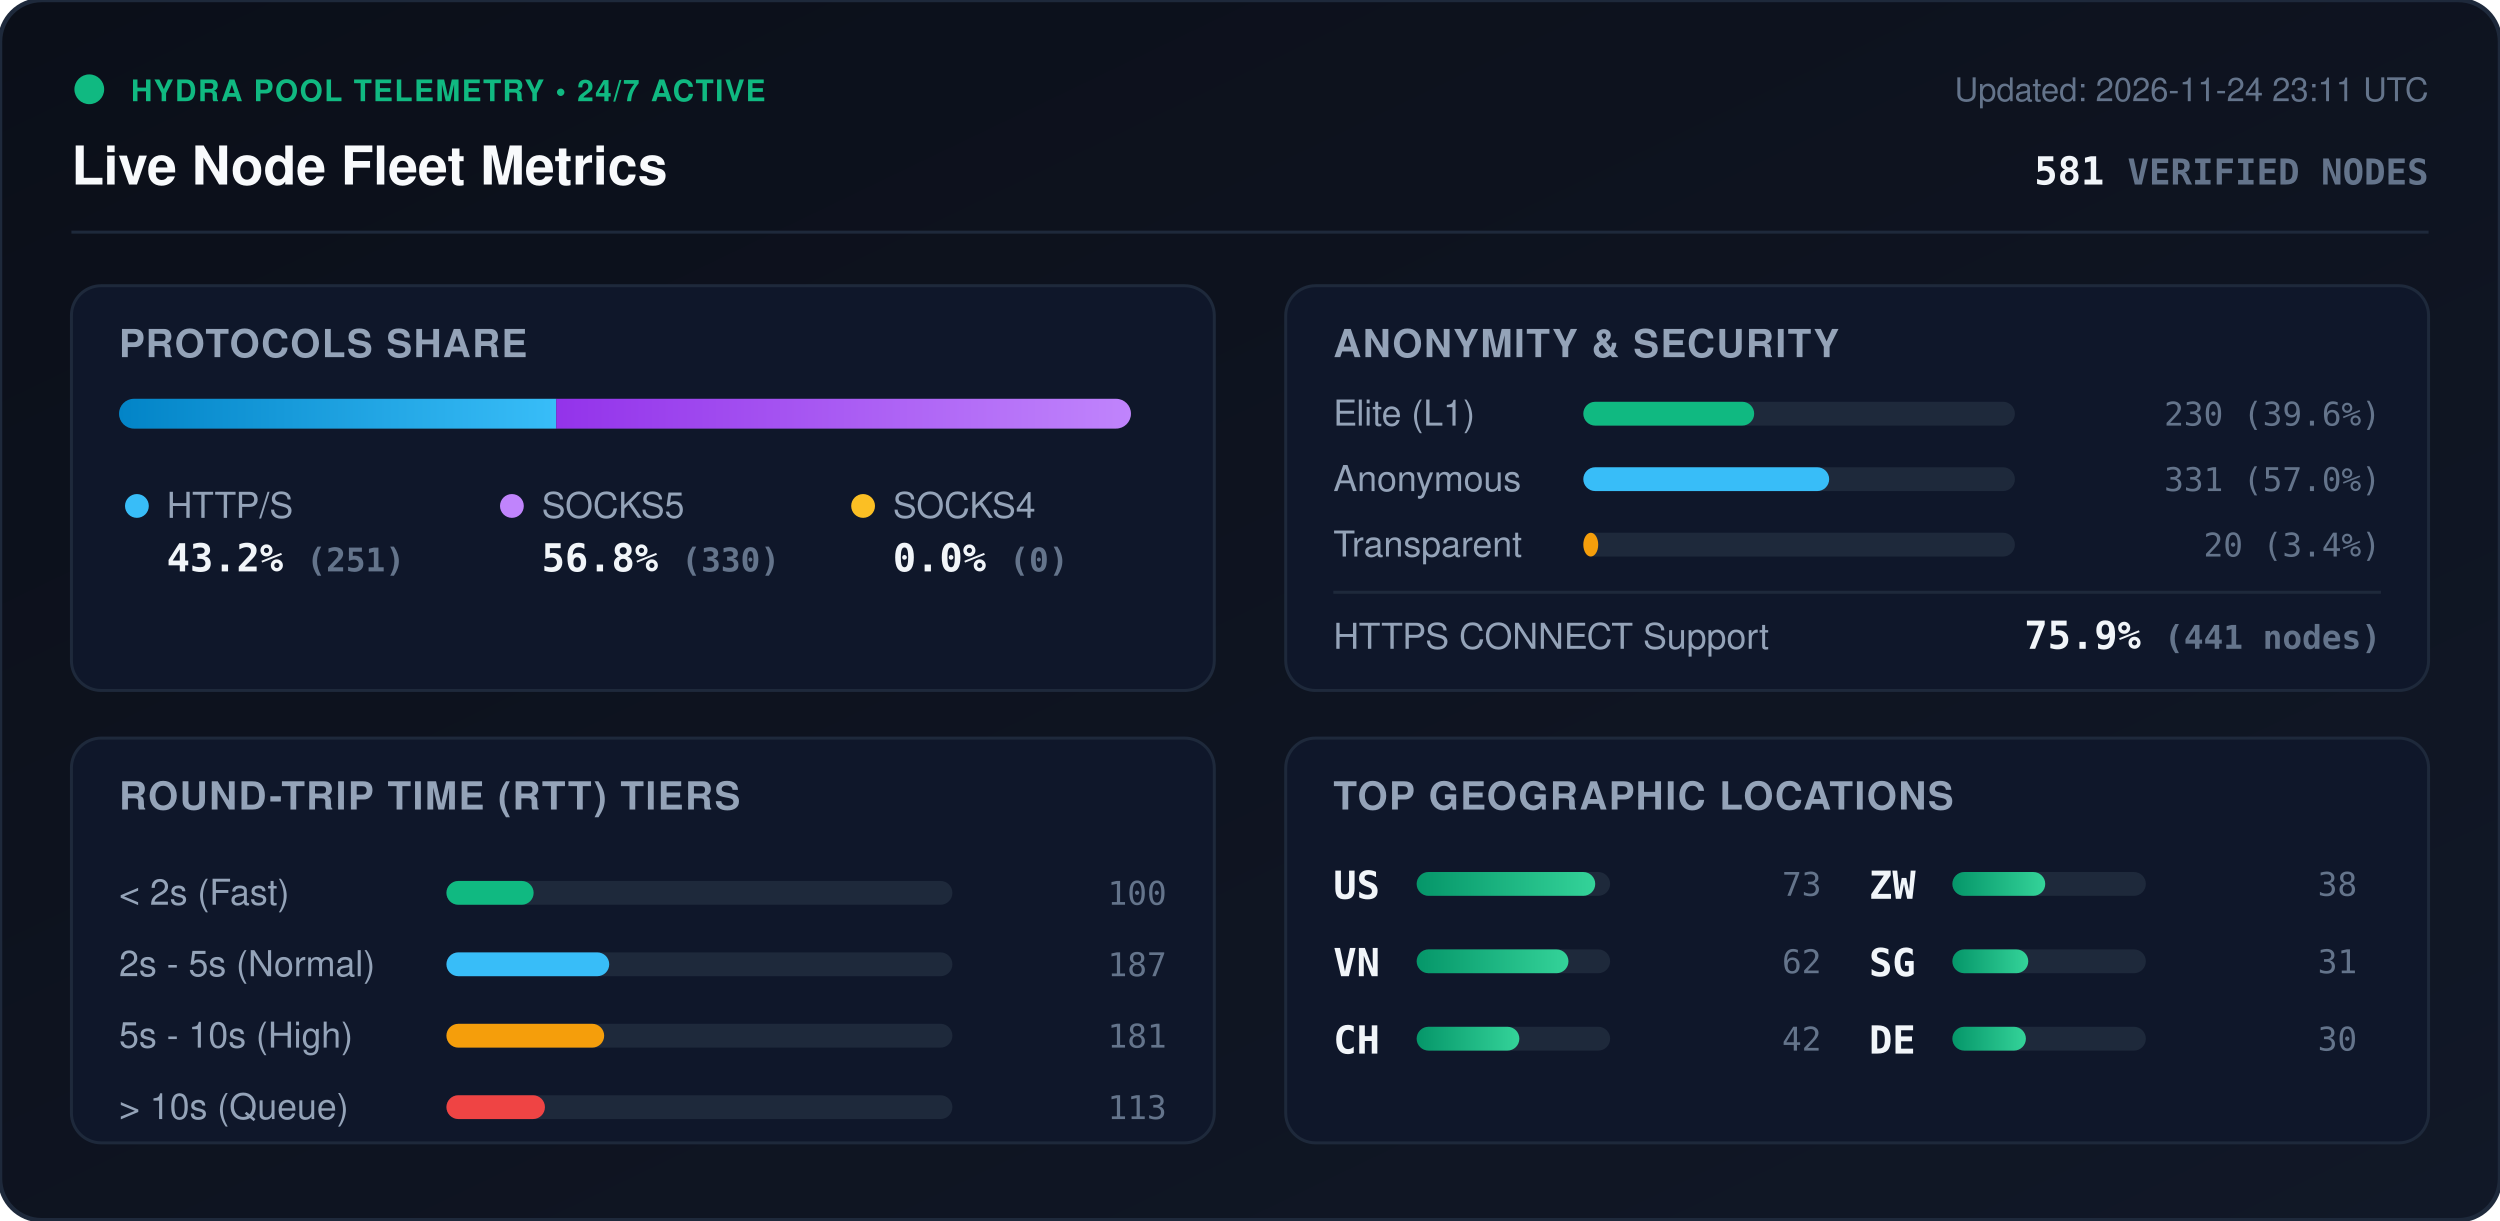
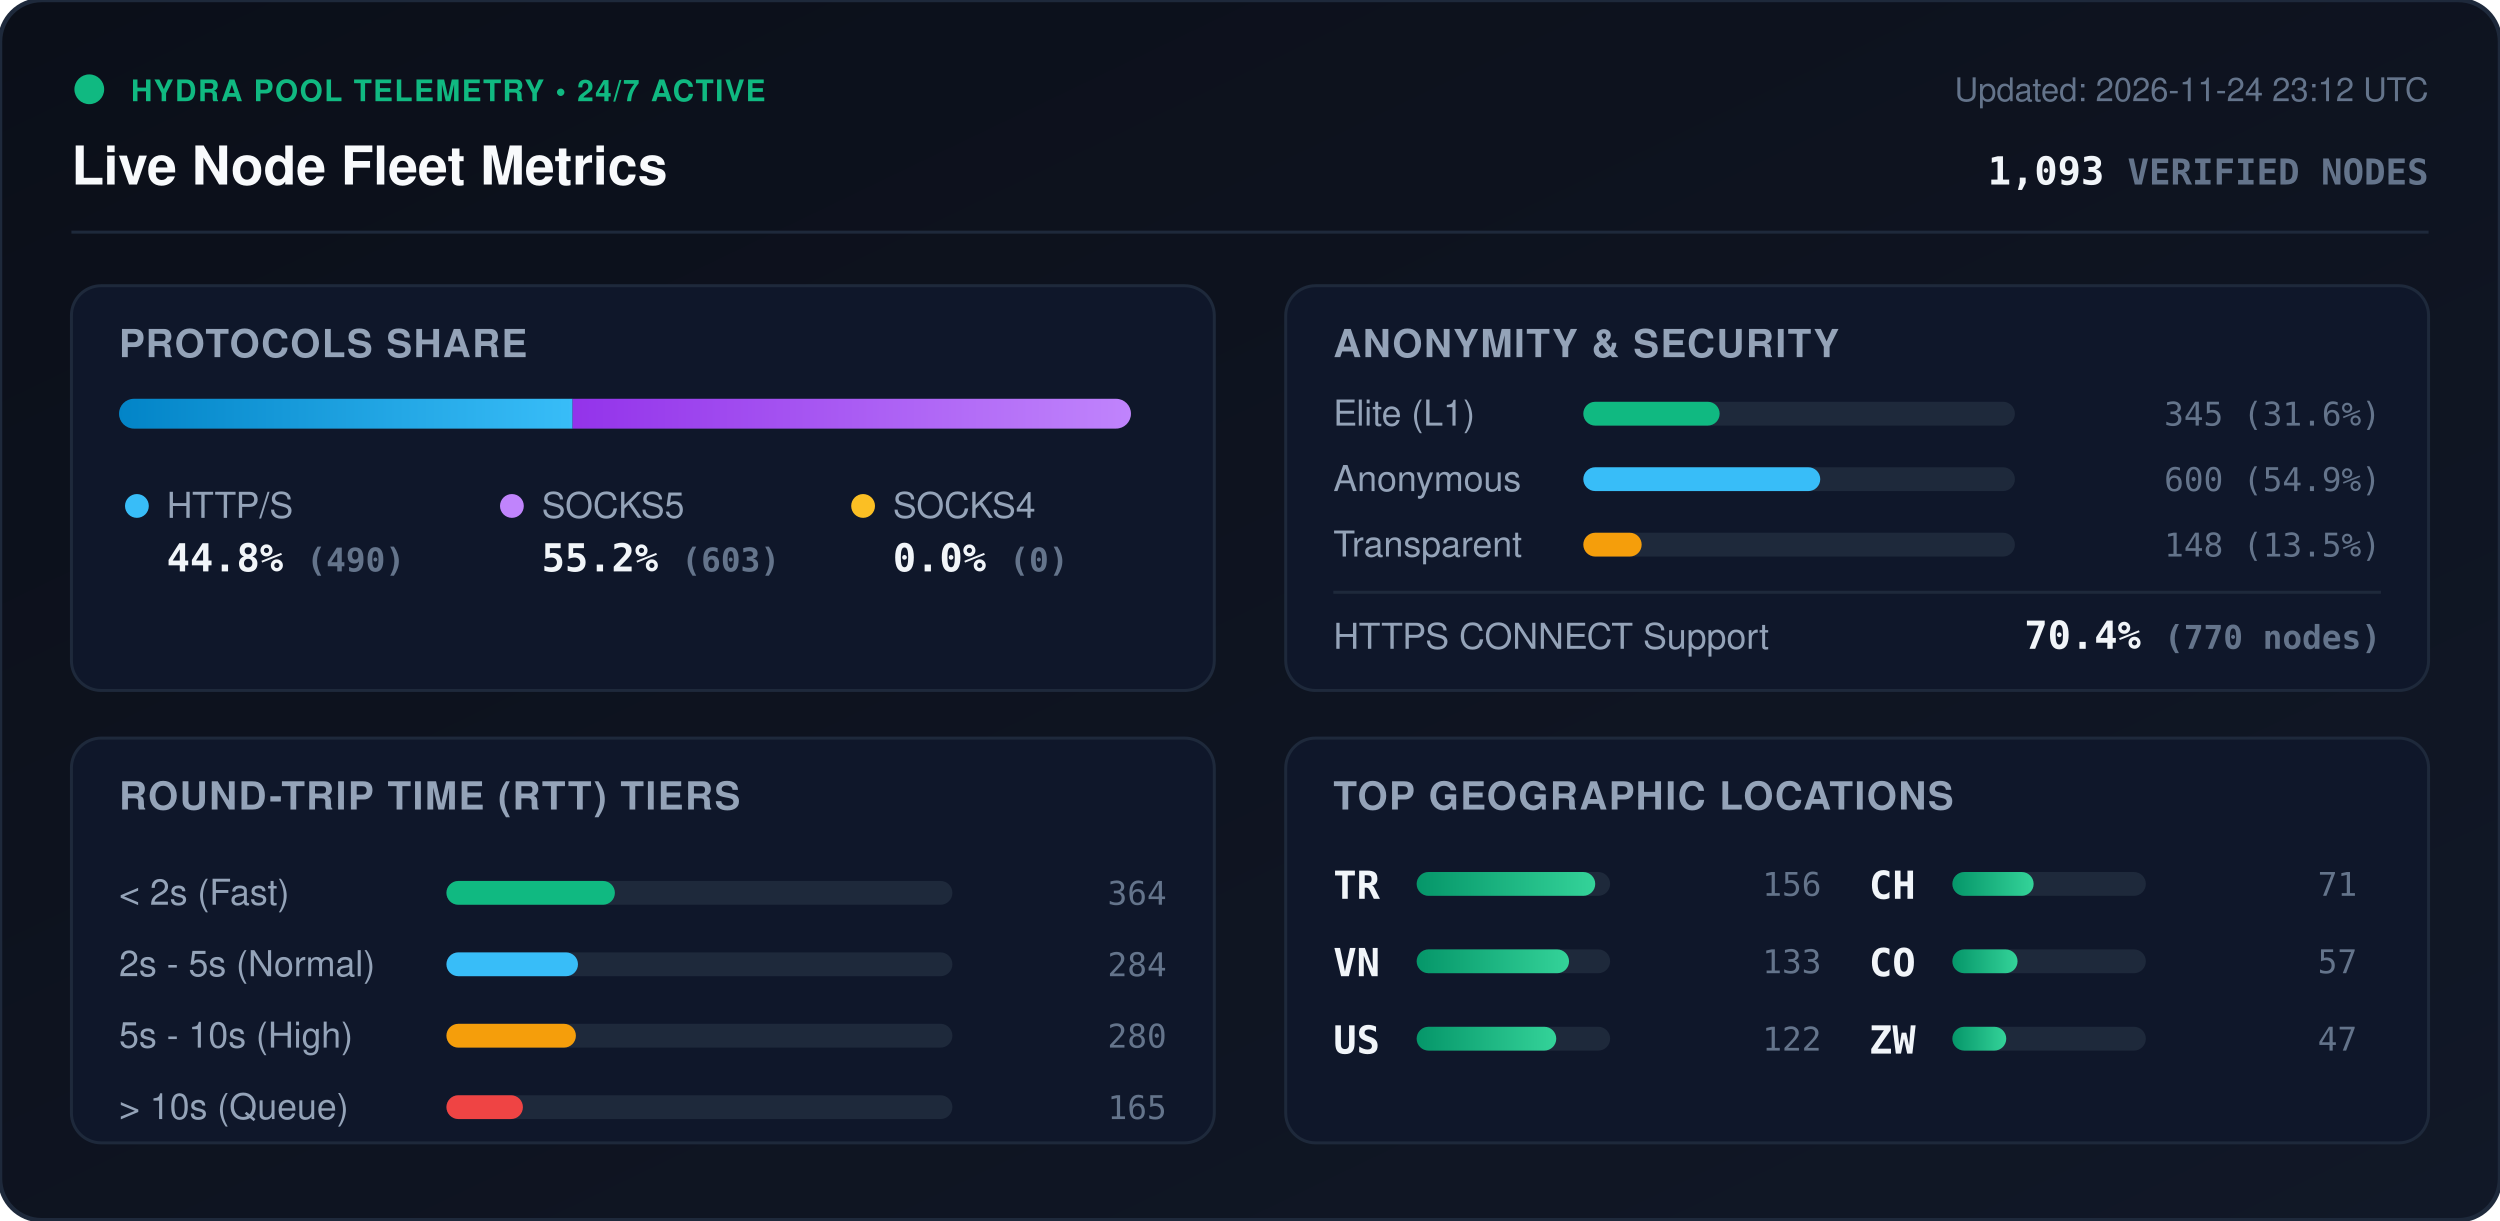
<svg xmlns="http://www.w3.org/2000/svg" viewBox="0 0 840 410" width="840" height="410" style="max-width: 100%; height: auto;">
  <defs>
    <linearGradient id="bg" x1="0%" y1="0%" x2="100%" y2="100%">
      <stop offset="0%" stop-color="#0b0f19" />
      <stop offset="100%" stop-color="#111827" />
    </linearGradient>
    <linearGradient id="bar-http" x1="0%" y1="0%" x2="100%" y2="0%">
      <stop offset="0%" stop-color="#0284c7" />
      <stop offset="100%" stop-color="#38bdf8" />
    </linearGradient>
    <linearGradient id="bar-socks5" x1="0%" y1="0%" x2="100%" y2="0%">
      <stop offset="0%" stop-color="#9333ea" />
      <stop offset="100%" stop-color="#c084fc" />
    </linearGradient>
    <linearGradient id="bar-socks4" x1="0%" y1="0%" x2="100%" y2="0%">
      <stop offset="0%" stop-color="#d97706" />
      <stop offset="100%" stop-color="#fbbf24" />
    </linearGradient>
    <linearGradient id="bar-green" x1="0%" y1="0%" x2="100%" y2="0%">
      <stop offset="0%" stop-color="#059669" />
      <stop offset="100%" stop-color="#34d399" />
    </linearGradient>
    <clipPath id="prog-track-clip">
      <rect width="340.0" height="10" rx="5" />
    </clipPath>
    <style>
      .title { font: 700 18px -apple-system, BlinkMacSystemFont, 'Segoe UI', Helvetica, Arial, sans-serif; fill: #f8fafc; }
      .sub { font: 500 11px -apple-system, BlinkMacSystemFont, 'Segoe UI', Helvetica, Arial, sans-serif; fill: #64748b; }
      .section-hdr { font: 600 13px -apple-system, BlinkMacSystemFont, 'Segoe UI', Helvetica, Arial, sans-serif; fill: #94a3b8; letter-spacing: 0.5px; }
      .metric-val { font: 700 13px -apple-system, BlinkMacSystemFont, 'Segoe UI', Helvetica, Arial, sans-serif; fill: #f1f5f9; }
      .metric-lbl { font: 500 12px -apple-system, BlinkMacSystemFont, 'Segoe UI', Helvetica, Arial, sans-serif; fill: #94a3b8; }
      .badge-txt { font: 700 10px -apple-system, BlinkMacSystemFont, 'Segoe UI', Helvetica, Arial, sans-serif; fill: #10b981; letter-spacing: 0.5px; }
      .mono { font-family: ui-monospace, SFMono-Regular, Menlo, Monaco, Consolas, monospace; }
      .pulse { animation: beacon 2s infinite ease-in-out; }
      @keyframes beacon { 0%, 100% { opacity: 1; } 50% { opacity: 0.35; } }
    </style>
  </defs>
  <rect width="840" height="410" rx="14" fill="url(#bg)" stroke="#1e293b" stroke-width="1.5" />
  <g transform="translate(24, 24)">
    <circle cx="6" cy="6" r="5" fill="#10b981" class="pulse" />
    <text x="20" y="10" class="badge-txt">HYDRA POOL TELEMETRY • 24/7 ACTIVE</text>
    <text x="0" y="38" class="title">Live Node Fleet Metrics</text>
-     <text x="792" y="10" text-anchor="end" class="sub">Updated: 2026-11-24 23:11 UTC</text>
-     <text x="792" y="38" text-anchor="end" class="metric-val mono" fill="#38bdf8">581 <tspan font-size="12" fill="#64748b">VERIFIED NODES</tspan>
+     <text x="792" y="10" text-anchor="end" class="sub">Updated: 2026-11-24 23:12 UTC</text>
+     <text x="792" y="38" text-anchor="end" class="metric-val mono" fill="#38bdf8">1,093 <tspan font-size="12" fill="#64748b">VERIFIED NODES</tspan>
    </text>
  </g>
  <line x1="24" y1="78" x2="816" y2="78" stroke="#1e293b" stroke-width="1" />
  <g transform="translate(24, 96)">
    <rect width="384" height="136" rx="10" fill="#0f172a" stroke="#1e293b" />
    <text x="16" y="24" class="section-hdr">PROTOCOLS SHARE</text>
    <g transform="translate(16, 38)">
      <rect width="340.0" height="10" rx="5" fill="#1e293b" />
      <g clip-path="url(#prog-track-clip)">
-         <rect x="0" width="146.9" height="10" fill="url(#bar-http)" />
-         <rect x="146.9" width="193.1" height="10" fill="url(#bar-socks5)" />
+         <rect x="0" width="152.4" height="10" fill="url(#bar-http)" />
+         <rect x="152.4" width="187.6" height="10" fill="url(#bar-socks5)" />
        <rect x="340.0" width="0.0" height="10" fill="url(#bar-socks4)" />
      </g>
    </g>
    <g transform="translate(16, 68)">
      <circle cx="6" cy="6" r="4" fill="#38bdf8" />
      <text x="16" y="10" class="metric-lbl">HTTP/S</text>
-       <text x="16" y="28" class="metric-val mono">43.2% <tspan font-size="11" fill="#64748b">(251)</tspan>
+       <text x="16" y="28" class="metric-val mono">44.8% <tspan font-size="11" fill="#64748b">(490)</tspan>
      </text>
      <circle cx="132" cy="6" r="4" fill="#c084fc" />
      <text x="142" y="10" class="metric-lbl">SOCKS5</text>
-       <text x="142" y="28" class="metric-val mono">56.8% <tspan font-size="11" fill="#64748b">(330)</tspan>
+       <text x="142" y="28" class="metric-val mono">55.2% <tspan font-size="11" fill="#64748b">(603)</tspan>
      </text>
      <circle cx="250" cy="6" r="4" fill="#fbbf24" />
      <text x="260" y="10" class="metric-lbl">SOCKS4</text>
      <text x="260" y="28" class="metric-val mono">0.0% <tspan font-size="11" fill="#64748b">(0)</tspan>
      </text>
    </g>
  </g>
  <g transform="translate(432, 96)">
    <rect width="384" height="136" rx="10" fill="#0f172a" stroke="#1e293b" />
    <text x="16" y="24" class="section-hdr">ANONYMITY &amp; SECURITY</text>
    <text x="16" y="47" class="metric-lbl">Elite (L1)</text>
    <rect x="100" y="39" width="145.0" height="8" rx="4" fill="#1e293b" />
-     <rect x="100" y="39" width="57.4" height="8" rx="4" fill="#10b981" />
-     <text x="368" y="47" text-anchor="end" class="mono sub" fill="#e2e8f0">230 (39.6%)</text>
+     <rect x="100" y="39" width="45.8" height="8" rx="4" fill="#10b981" />
+     <text x="368" y="47" text-anchor="end" class="mono sub" fill="#e2e8f0">345 (31.6%)</text>
    <text x="16" y="69" class="metric-lbl">Anonymous</text>
    <rect x="100" y="61" width="145.0" height="8" rx="4" fill="#1e293b" />
-     <rect x="100" y="61" width="82.6" height="8" rx="4" fill="#38bdf8" />
-     <text x="368" y="69" text-anchor="end" class="mono sub" fill="#e2e8f0">331 (57.0%)</text>
+     <rect x="100" y="61" width="79.6" height="8" rx="4" fill="#38bdf8" />
+     <text x="368" y="69" text-anchor="end" class="mono sub" fill="#e2e8f0">600 (54.9%)</text>
    <text x="16" y="91" class="metric-lbl">Transparent</text>
    <rect x="100" y="83" width="145.0" height="8" rx="4" fill="#1e293b" />
-     <rect x="100" y="83" width="5.0" height="8" rx="4" fill="#f59e0b" />
-     <text x="368" y="91" text-anchor="end" class="mono sub" fill="#e2e8f0">20 (3.4%)</text>
+     <rect x="100" y="83" width="19.6" height="8" rx="4" fill="#f59e0b" />
+     <text x="368" y="91" text-anchor="end" class="mono sub" fill="#e2e8f0">148 (13.5%)</text>
    <line x1="16" y1="103" x2="368" y2="103" stroke="#1e293b" stroke-width="1" />
    <text x="16" y="122" class="metric-lbl">HTTPS CONNECT Support</text>
-     <text x="368" y="122" text-anchor="end" class="metric-val mono" fill="#34d399">75.9% <tspan font-size="11" fill="#64748b">(441 nodes)</tspan>
+     <text x="368" y="122" text-anchor="end" class="metric-val mono" fill="#34d399">70.4% <tspan font-size="11" fill="#64748b">(770 nodes)</tspan>
    </text>
  </g>
  <g transform="translate(24, 248)">
    <rect width="384" height="136" rx="10" fill="#0f172a" stroke="#1e293b" />
    <text x="16" y="24" class="section-hdr">ROUND-TRIP TIME (RTT) TIERS</text>
    <g transform="translate(16, 42)">
      <text x="0" y="14" class="metric-lbl">&lt; 2s (Fast)</text>
      <rect x="110" y="6" width="170" height="8" rx="4" fill="#1e293b" />
-       <rect x="110" y="6" width="29.3" height="8" rx="4" fill="#10b981" />
-       <text x="352" y="14" text-anchor="end" class="mono sub">100</text>
+       <rect x="110" y="6" width="56.6" height="8" rx="4" fill="#10b981" />
+       <text x="352" y="14" text-anchor="end" class="mono sub">364</text>
      <text x="0" y="38" class="metric-lbl">2s - 5s (Normal)</text>
      <rect x="110" y="30" width="170" height="8" rx="4" fill="#1e293b" />
-       <rect x="110" y="30" width="54.7" height="8" rx="4" fill="#38bdf8" />
-       <text x="352" y="38" text-anchor="end" class="mono sub">187</text>
+       <rect x="110" y="30" width="44.2" height="8" rx="4" fill="#38bdf8" />
+       <text x="352" y="38" text-anchor="end" class="mono sub">284</text>
      <text x="0" y="62" class="metric-lbl">5s - 10s (High)</text>
      <rect x="110" y="54" width="170" height="8" rx="4" fill="#1e293b" />
-       <rect x="110" y="54" width="53.0" height="8" rx="4" fill="#f59e0b" />
-       <text x="352" y="62" text-anchor="end" class="mono sub">181</text>
+       <rect x="110" y="54" width="43.5" height="8" rx="4" fill="#f59e0b" />
+       <text x="352" y="62" text-anchor="end" class="mono sub">280</text>
      <text x="0" y="86" class="metric-lbl">&gt; 10s (Queue)</text>
      <rect x="110" y="78" width="170" height="8" rx="4" fill="#1e293b" />
-       <rect x="110" y="78" width="33.1" height="8" rx="4" fill="#ef4444" />
-       <text x="352" y="86" text-anchor="end" class="mono sub">113</text>
+       <rect x="110" y="78" width="25.7" height="8" rx="4" fill="#ef4444" />
+       <text x="352" y="86" text-anchor="end" class="mono sub">165</text>
    </g>
  </g>
  <g transform="translate(432, 248)">
    <rect width="384" height="136" rx="10" fill="#0f172a" stroke="#1e293b" />
    <text x="16" y="24" class="section-hdr">TOP GEOGRAPHIC LOCATIONS</text>
    <g transform="translate(16, 42)">
      <g transform="translate(0, 0)">
-         <text x="0" y="12" class="mono metric-val" font-size="12">US</text>
+         <text x="0" y="12" class="mono metric-val" font-size="12">TR</text>
        <rect x="28" y="3" width="65" height="8" rx="4" fill="#1e293b" />
        <rect x="28" y="3" width="60.0" height="8" rx="4" fill="url(#bar-green)" />
-         <text x="164" y="11" text-anchor="end" class="mono sub">73</text>
+         <text x="164" y="11" text-anchor="end" class="mono sub">156</text>
      </g>
      <g transform="translate(0, 26)">
        <text x="0" y="12" class="mono metric-val" font-size="12">VN</text>
        <rect x="28" y="3" width="65" height="8" rx="4" fill="#1e293b" />
-         <rect x="28" y="3" width="51.0" height="8" rx="4" fill="url(#bar-green)" />
-         <text x="164" y="11" text-anchor="end" class="mono sub">62</text>
+         <rect x="28" y="3" width="51.2" height="8" rx="4" fill="url(#bar-green)" />
+         <text x="164" y="11" text-anchor="end" class="mono sub">133</text>
      </g>
      <g transform="translate(0, 52)">
+         <text x="0" y="12" class="mono metric-val" font-size="12">US</text>
+         <rect x="28" y="3" width="65" height="8" rx="4" fill="#1e293b" />
+         <rect x="28" y="3" width="46.9" height="8" rx="4" fill="url(#bar-green)" />
+         <text x="164" y="11" text-anchor="end" class="mono sub">122</text>
+       </g>
+       <g transform="translate(180, 0)">
        <text x="0" y="12" class="mono metric-val" font-size="12">CH</text>
        <rect x="28" y="3" width="65" height="8" rx="4" fill="#1e293b" />
-         <rect x="28" y="3" width="34.5" height="8" rx="4" fill="url(#bar-green)" />
-         <text x="164" y="11" text-anchor="end" class="mono sub">42</text>
+         <rect x="28" y="3" width="27.3" height="8" rx="4" fill="url(#bar-green)" />
+         <text x="164" y="11" text-anchor="end" class="mono sub">71</text>
      </g>
-       <g transform="translate(180, 0)">
+       <g transform="translate(180, 26)">
+         <text x="0" y="12" class="mono metric-val" font-size="12">CO</text>
+         <rect x="28" y="3" width="65" height="8" rx="4" fill="#1e293b" />
+         <rect x="28" y="3" width="21.9" height="8" rx="4" fill="url(#bar-green)" />
+         <text x="164" y="11" text-anchor="end" class="mono sub">57</text>
+       </g>
+       <g transform="translate(180, 52)">
        <text x="0" y="12" class="mono metric-val" font-size="12">ZW</text>
        <rect x="28" y="3" width="65" height="8" rx="4" fill="#1e293b" />
-         <rect x="28" y="3" width="31.2" height="8" rx="4" fill="url(#bar-green)" />
-         <text x="164" y="11" text-anchor="end" class="mono sub">38</text>
-       </g>
-       <g transform="translate(180, 26)">
-         <text x="0" y="12" class="mono metric-val" font-size="12">SG</text>
-         <rect x="28" y="3" width="65" height="8" rx="4" fill="#1e293b" />
-         <rect x="28" y="3" width="25.5" height="8" rx="4" fill="url(#bar-green)" />
-         <text x="164" y="11" text-anchor="end" class="mono sub">31</text>
-       </g>
-       <g transform="translate(180, 52)">
-         <text x="0" y="12" class="mono metric-val" font-size="12">DE</text>
-         <rect x="28" y="3" width="65" height="8" rx="4" fill="#1e293b" />
-         <rect x="28" y="3" width="24.7" height="8" rx="4" fill="url(#bar-green)" />
-         <text x="164" y="11" text-anchor="end" class="mono sub">30</text>
+         <rect x="28" y="3" width="18.1" height="8" rx="4" fill="url(#bar-green)" />
+         <text x="164" y="11" text-anchor="end" class="mono sub">47</text>
      </g>
    </g>
  </g>
</svg>
